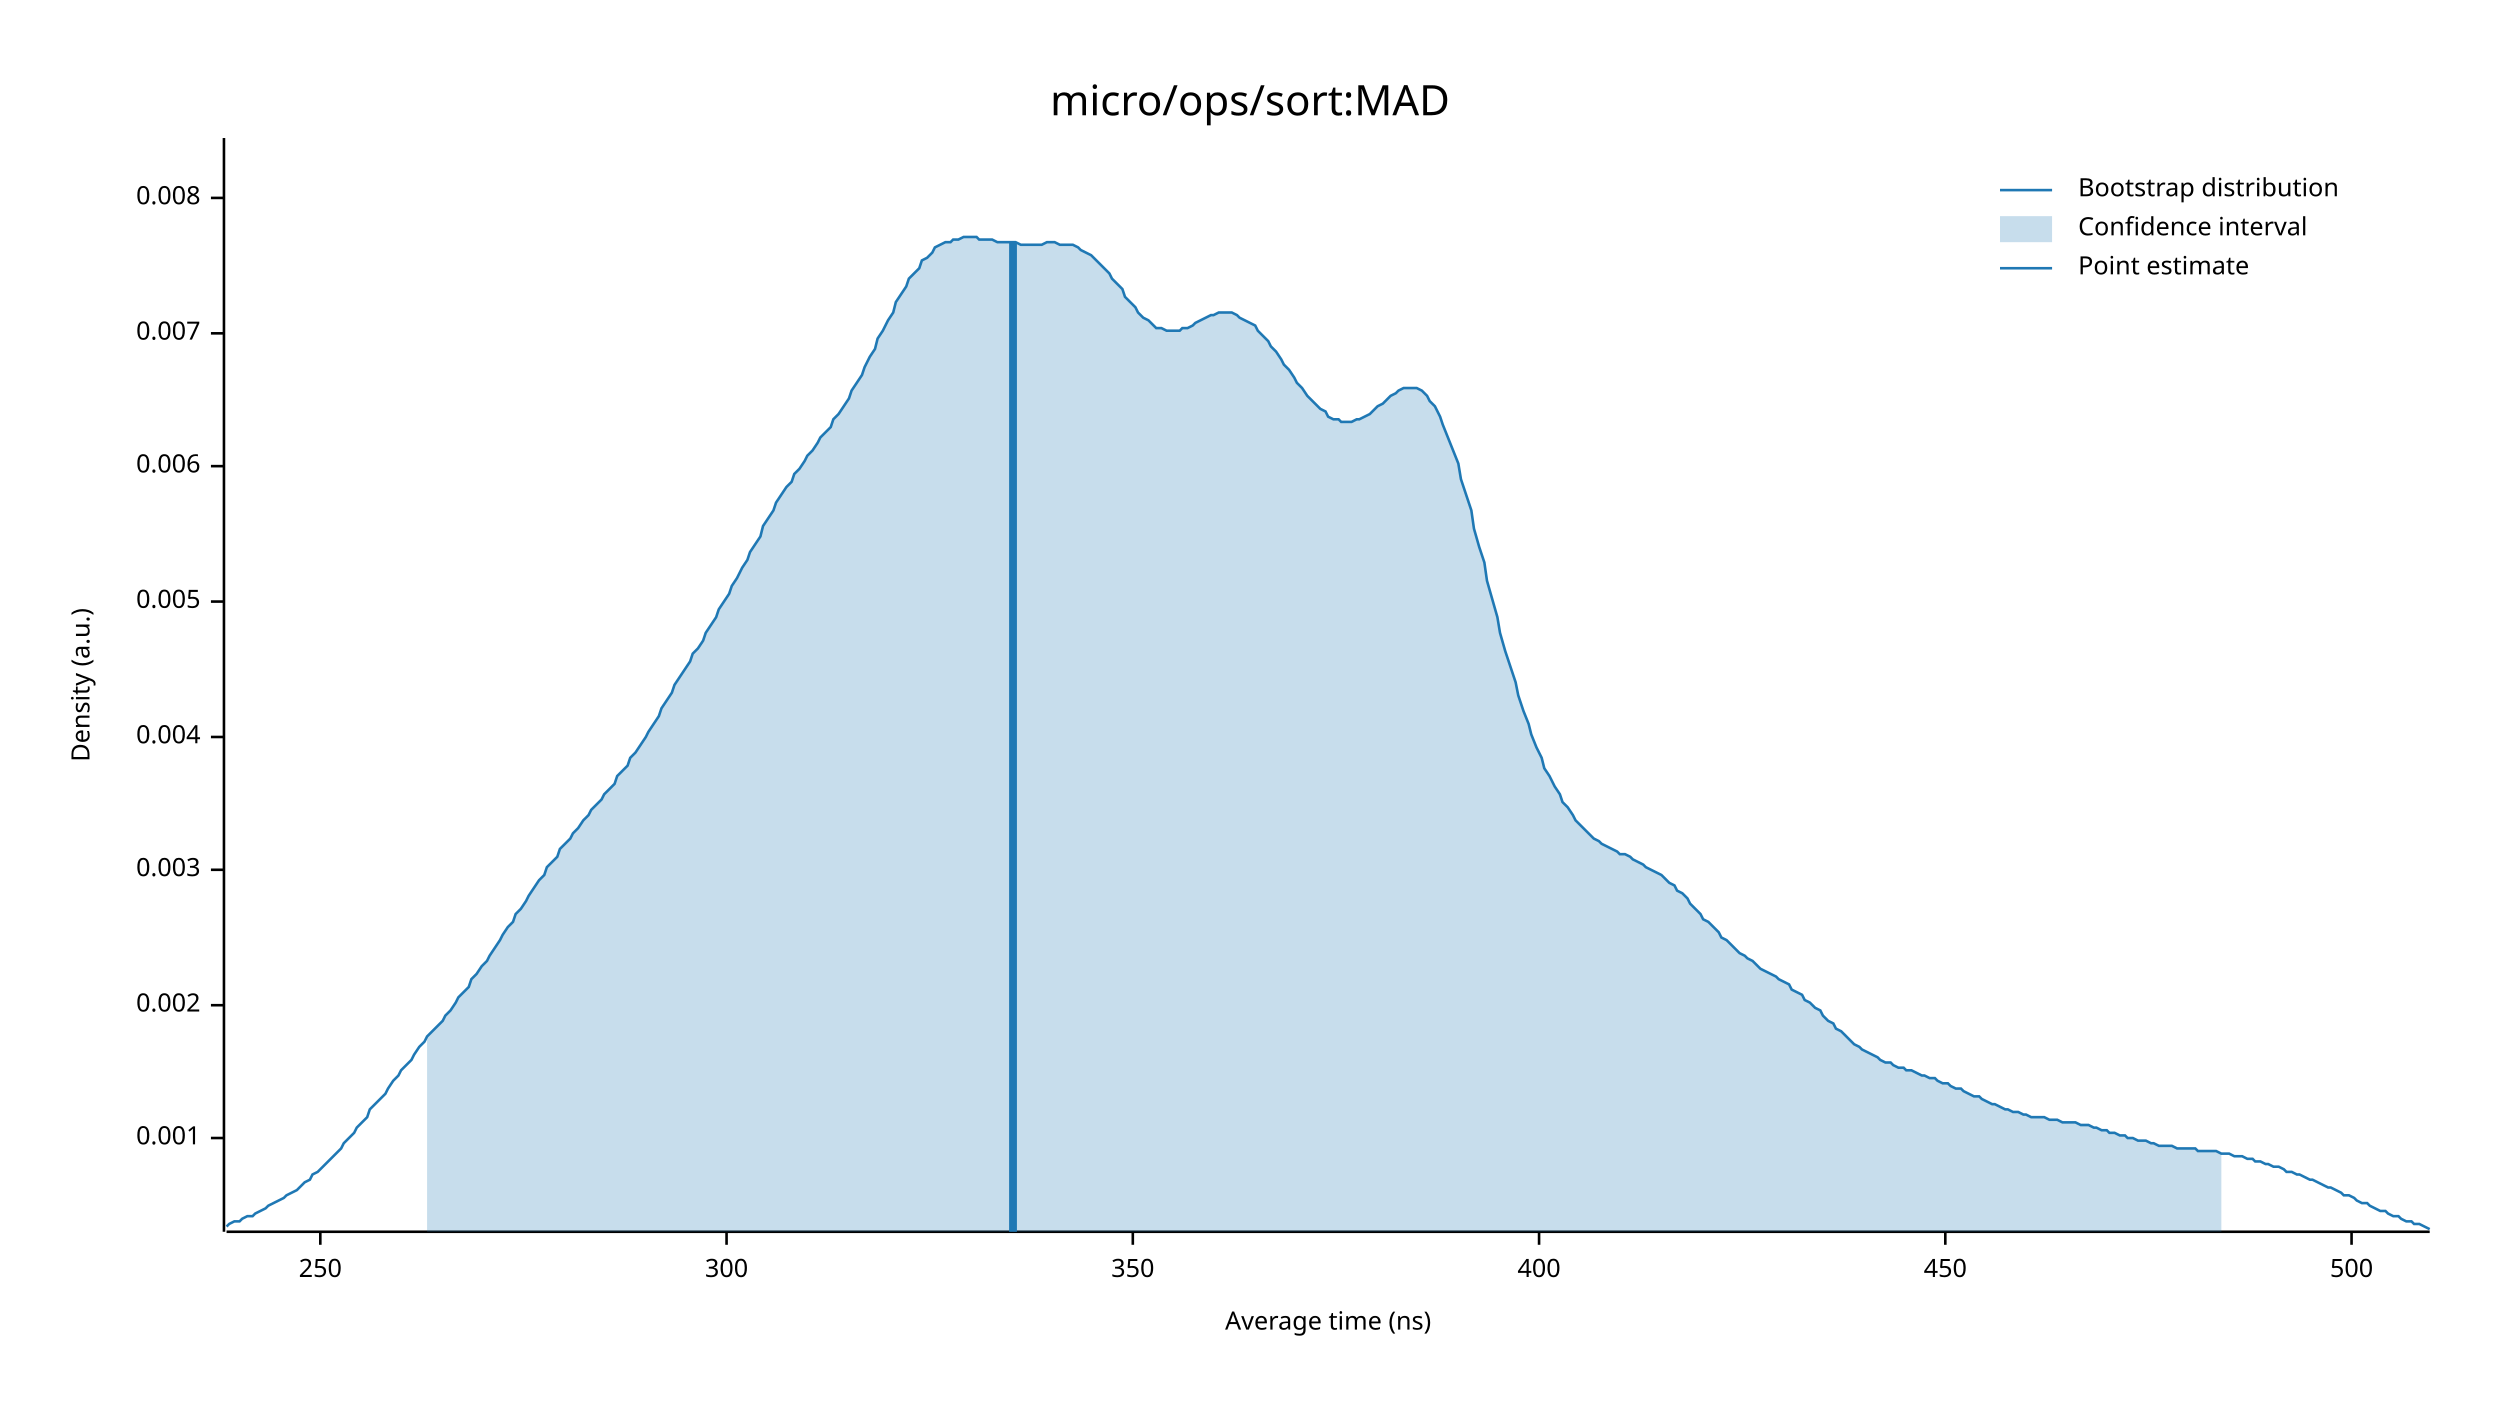
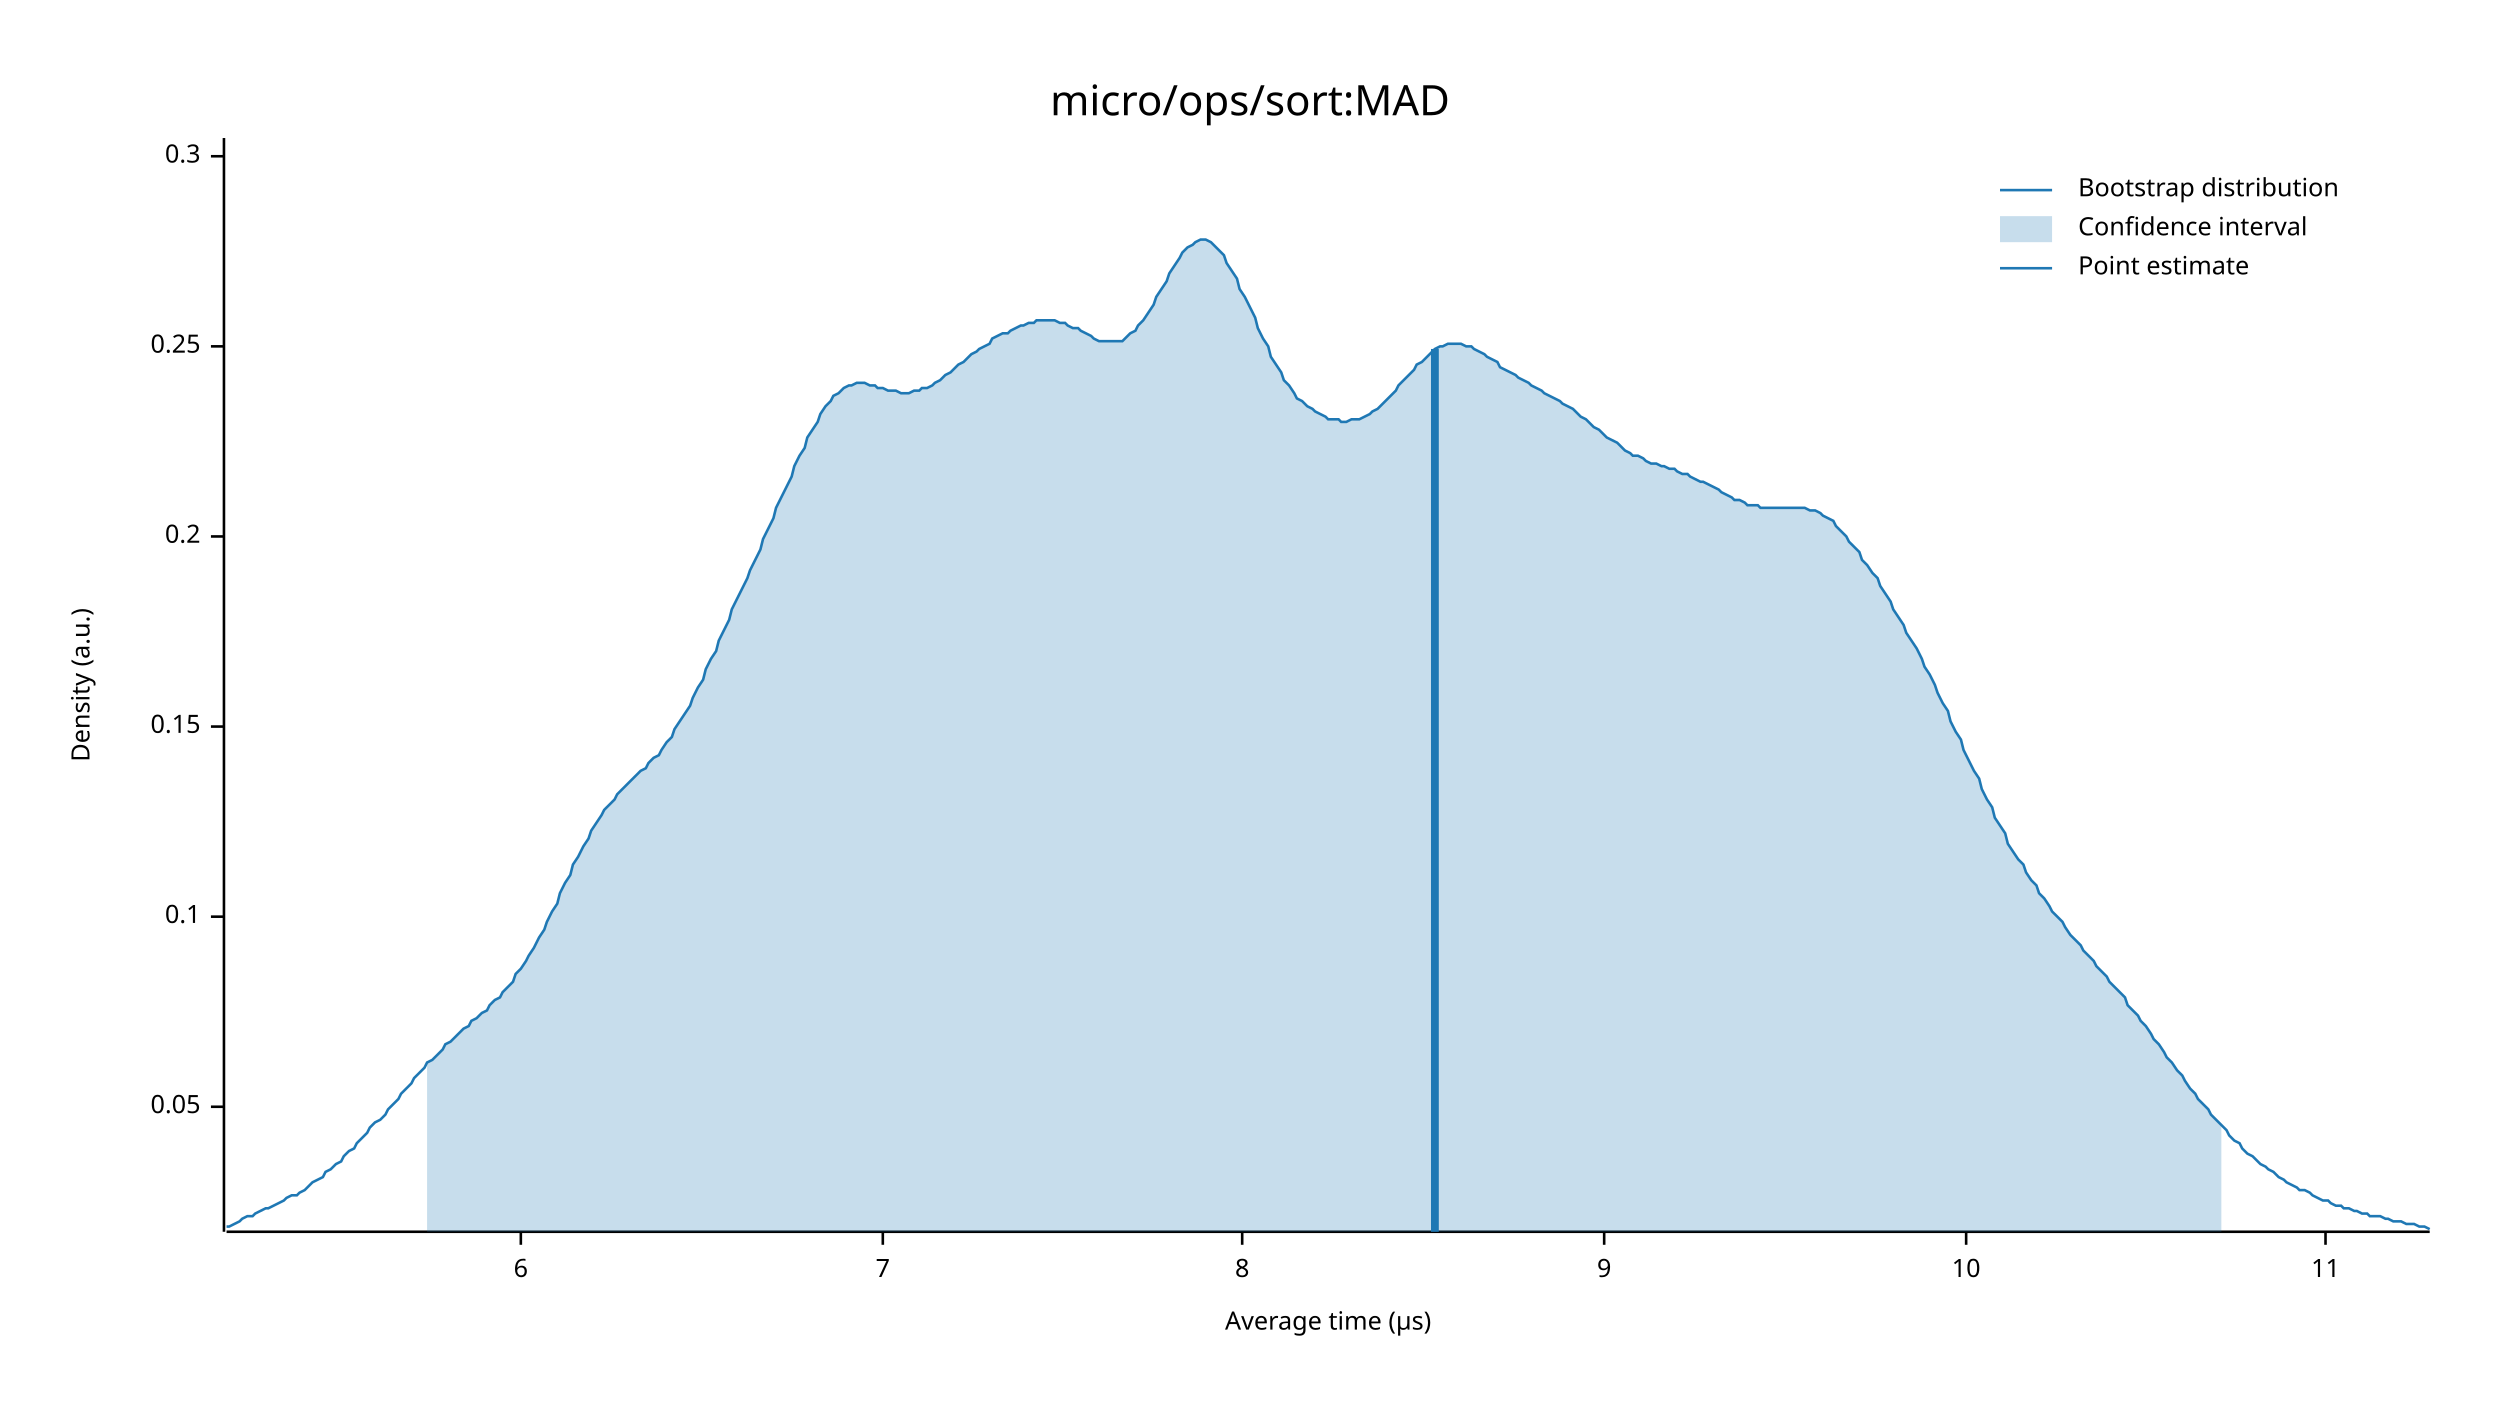
<svg xmlns="http://www.w3.org/2000/svg" width="960" height="540" viewBox="0 0 960 540">
  <text x="480" y="32" dy="0.76em" text-anchor="middle" font-family="sans-serif" font-size="16.129" opacity="1" fill="#000000">
micro/ops/sort:MAD
</text>
  <text x="27" y="263" dy="0.76em" text-anchor="middle" font-family="sans-serif" font-size="9.677" opacity="1" fill="#000000" transform="rotate(270, 27, 263)">
Density (a.u.)
</text>
  <text x="510" y="513" dy="-0.5ex" text-anchor="middle" font-family="sans-serif" font-size="9.677" opacity="1" fill="#000000">
- Average time (ns)
+ Average time (µs)
</text>
  <polyline fill="none" opacity="1" stroke="#000000" stroke-width="1" points="86,53 86,473 " />
-   <text x="77" y="437" dy="0.5ex" text-anchor="end" font-family="sans-serif" font-size="9.677" opacity="1" fill="#000000">
- 0.001
+   <text x="77" y="425" dy="0.5ex" text-anchor="end" font-family="sans-serif" font-size="9.677" opacity="1" fill="#000000">
+ 0.05
</text>
-   <polyline fill="none" opacity="1" stroke="#000000" stroke-width="1" points="81,437 86,437 " />
-   <text x="77" y="386" dy="0.5ex" text-anchor="end" font-family="sans-serif" font-size="9.677" opacity="1" fill="#000000">
- 0.002
+   <polyline fill="none" opacity="1" stroke="#000000" stroke-width="1" points="81,425 86,425 " />
+   <text x="77" y="352" dy="0.5ex" text-anchor="end" font-family="sans-serif" font-size="9.677" opacity="1" fill="#000000">
+ 0.1
</text>
-   <polyline fill="none" opacity="1" stroke="#000000" stroke-width="1" points="81,386 86,386 " />
-   <text x="77" y="334" dy="0.5ex" text-anchor="end" font-family="sans-serif" font-size="9.677" opacity="1" fill="#000000">
- 0.003
+   <polyline fill="none" opacity="1" stroke="#000000" stroke-width="1" points="81,352 86,352 " />
+   <text x="77" y="279" dy="0.5ex" text-anchor="end" font-family="sans-serif" font-size="9.677" opacity="1" fill="#000000">
+ 0.15
</text>
-   <polyline fill="none" opacity="1" stroke="#000000" stroke-width="1" points="81,334 86,334 " />
-   <text x="77" y="283" dy="0.5ex" text-anchor="end" font-family="sans-serif" font-size="9.677" opacity="1" fill="#000000">
- 0.004
+   <polyline fill="none" opacity="1" stroke="#000000" stroke-width="1" points="81,279 86,279 " />
+   <text x="77" y="206" dy="0.5ex" text-anchor="end" font-family="sans-serif" font-size="9.677" opacity="1" fill="#000000">
+ 0.2
</text>
-   <polyline fill="none" opacity="1" stroke="#000000" stroke-width="1" points="81,283 86,283 " />
-   <text x="77" y="231" dy="0.5ex" text-anchor="end" font-family="sans-serif" font-size="9.677" opacity="1" fill="#000000">
- 0.005
+   <polyline fill="none" opacity="1" stroke="#000000" stroke-width="1" points="81,206 86,206 " />
+   <text x="77" y="133" dy="0.5ex" text-anchor="end" font-family="sans-serif" font-size="9.677" opacity="1" fill="#000000">
+ 0.25
</text>
-   <polyline fill="none" opacity="1" stroke="#000000" stroke-width="1" points="81,231 86,231 " />
-   <text x="77" y="179" dy="0.5ex" text-anchor="end" font-family="sans-serif" font-size="9.677" opacity="1" fill="#000000">
- 0.006
+   <polyline fill="none" opacity="1" stroke="#000000" stroke-width="1" points="81,133 86,133 " />
+   <text x="77" y="60" dy="0.5ex" text-anchor="end" font-family="sans-serif" font-size="9.677" opacity="1" fill="#000000">
+ 0.3
</text>
-   <polyline fill="none" opacity="1" stroke="#000000" stroke-width="1" points="81,179 86,179 " />
-   <text x="77" y="128" dy="0.5ex" text-anchor="end" font-family="sans-serif" font-size="9.677" opacity="1" fill="#000000">
- 0.007
+   <polyline fill="none" opacity="1" stroke="#000000" stroke-width="1" points="81,60 86,60 " />
+   <polyline fill="none" opacity="1" stroke="#000000" stroke-width="1" points="87,473 933,473 " />
+   <text x="200" y="483" dy="0.76em" text-anchor="middle" font-family="sans-serif" font-size="9.677" opacity="1" fill="#000000">
+ 6
</text>
-   <polyline fill="none" opacity="1" stroke="#000000" stroke-width="1" points="81,128 86,128 " />
-   <text x="77" y="76" dy="0.5ex" text-anchor="end" font-family="sans-serif" font-size="9.677" opacity="1" fill="#000000">
- 0.008
+   <polyline fill="none" opacity="1" stroke="#000000" stroke-width="1" points="200,473 200,478 " />
+   <text x="339" y="483" dy="0.76em" text-anchor="middle" font-family="sans-serif" font-size="9.677" opacity="1" fill="#000000">
+ 7
</text>
-   <polyline fill="none" opacity="1" stroke="#000000" stroke-width="1" points="81,76 86,76 " />
-   <polyline fill="none" opacity="1" stroke="#000000" stroke-width="1" points="87,473 933,473 " />
-   <text x="123" y="483" dy="0.76em" text-anchor="middle" font-family="sans-serif" font-size="9.677" opacity="1" fill="#000000">
- 250
+   <polyline fill="none" opacity="1" stroke="#000000" stroke-width="1" points="339,473 339,478 " />
+   <text x="477" y="483" dy="0.76em" text-anchor="middle" font-family="sans-serif" font-size="9.677" opacity="1" fill="#000000">
+ 8
</text>
-   <polyline fill="none" opacity="1" stroke="#000000" stroke-width="1" points="123,473 123,478 " />
-   <text x="279" y="483" dy="0.76em" text-anchor="middle" font-family="sans-serif" font-size="9.677" opacity="1" fill="#000000">
- 300
+   <polyline fill="none" opacity="1" stroke="#000000" stroke-width="1" points="477,473 477,478 " />
+   <text x="616" y="483" dy="0.76em" text-anchor="middle" font-family="sans-serif" font-size="9.677" opacity="1" fill="#000000">
+ 9
</text>
-   <polyline fill="none" opacity="1" stroke="#000000" stroke-width="1" points="279,473 279,478 " />
-   <text x="435" y="483" dy="0.76em" text-anchor="middle" font-family="sans-serif" font-size="9.677" opacity="1" fill="#000000">
- 350
+   <polyline fill="none" opacity="1" stroke="#000000" stroke-width="1" points="616,473 616,478 " />
+   <text x="755" y="483" dy="0.76em" text-anchor="middle" font-family="sans-serif" font-size="9.677" opacity="1" fill="#000000">
+ 10
</text>
-   <polyline fill="none" opacity="1" stroke="#000000" stroke-width="1" points="435,473 435,478 " />
-   <text x="591" y="483" dy="0.76em" text-anchor="middle" font-family="sans-serif" font-size="9.677" opacity="1" fill="#000000">
- 400
+   <polyline fill="none" opacity="1" stroke="#000000" stroke-width="1" points="755,473 755,478 " />
+   <text x="893" y="483" dy="0.76em" text-anchor="middle" font-family="sans-serif" font-size="9.677" opacity="1" fill="#000000">
+ 11
</text>
-   <polyline fill="none" opacity="1" stroke="#000000" stroke-width="1" points="591,473 591,478 " />
-   <text x="747" y="483" dy="0.76em" text-anchor="middle" font-family="sans-serif" font-size="9.677" opacity="1" fill="#000000">
- 450
- </text>
-   <polyline fill="none" opacity="1" stroke="#000000" stroke-width="1" points="747,473 747,478 " />
-   <text x="903" y="483" dy="0.76em" text-anchor="middle" font-family="sans-serif" font-size="9.677" opacity="1" fill="#000000">
- 500
- </text>
-   <polyline fill="none" opacity="1" stroke="#000000" stroke-width="1" points="903,473 903,478 " />
-   <polyline fill="none" opacity="1" stroke="#1F78B4" stroke-width="1" points="87,471 88,470 90,469 92,469 93,468 95,467 97,467 98,466 100,465 102,464 103,463 105,462 107,461 109,460 110,459 112,458 114,457 115,456 117,454 119,453 120,451 122,450 124,448 125,447 127,445 129,443 131,441 132,439 134,437 136,435 137,433 139,431 141,429 142,426 144,424 146,422 148,420 149,418 151,415 153,413 154,411 156,409 158,407 159,405 161,402 163,400 164,398 166,396 168,394 170,392 171,390 173,388 175,385 176,383 178,381 180,379 181,376 183,374 185,371 187,369 188,367 190,364 192,361 193,359 195,356 197,354 198,351 200,349 202,346 203,344 205,341 207,338 209,336 210,333 212,331 214,329 215,326 217,324 219,322 220,320 222,318 224,315 226,313 227,311 229,309 231,307 232,305 234,303 236,301 237,298 239,296 241,294 242,291 244,289 246,286 248,283 249,281 251,278 253,275 254,272 256,269 258,266 259,263 261,260 263,257 265,254 266,251 268,249 270,246 271,243 273,240 275,237 276,234 278,231 280,228 281,225 283,222 285,218 287,215 288,212 290,209 292,206 293,202 295,199 297,196 298,193 300,190 302,187 304,185 305,182 307,180 309,177 310,175 312,173 314,170 315,168 317,166 319,164 320,161 322,159 324,156 326,153 327,150 329,147 331,144 332,141 334,137 336,134 337,130 339,127 341,123 343,120 344,116 346,113 348,110 349,107 351,105 353,103 354,100 356,99 358,97 359,95 361,94 363,93 365,93 366,92 368,92 370,91 371,91 373,91 375,91 376,92 378,92 380,92 381,92 383,93 385,93 387,93 388,93 390,93 392,94 393,94 395,94 397,94 398,94 400,94 402,93 404,93 405,93 407,94 409,94 410,94 412,94 414,95 415,96 417,97 419,98 420,99 422,101 424,103 426,105 427,107 429,109 431,111 432,114 434,116 436,118 437,120 439,122 441,123 443,125 444,126 446,126 448,127 449,127 451,127 453,127 454,126 456,126 458,125 459,124 461,123 463,122 465,121 466,121 468,120 470,120 471,120 473,120 475,121 476,122 478,123 480,124 482,125 483,127 485,129 487,131 488,133 490,135 492,138 493,140 495,142 497,145 498,147 500,149 502,152 504,154 505,155 507,157 509,158 510,160 512,161 514,161 515,162 517,162 519,162 521,161 522,161 524,160 526,159 527,158 529,156 531,155 532,154 534,152 536,151 537,150 539,149 541,149 543,149 544,149 546,150 548,152 549,154 551,156 553,160 554,163 556,168 558,173 560,178 561,184 563,190 565,196 566,203 568,210 570,216 571,223 573,230 575,237 576,243 578,250 580,256 582,262 583,267 585,273 587,278 588,282 590,287 592,291 593,295 595,298 597,302 599,305 600,308 602,310 604,313 605,315 607,317 609,319 610,320 612,322 614,323 615,324 617,325 619,326 621,327 622,328 624,328 626,329 627,330 629,331 631,332 632,333 634,334 636,335 638,336 639,337 641,339 643,340 644,342 646,343 648,345 649,347 651,349 653,351 654,353 656,354 658,356 660,358 661,360 663,361 665,363 666,364 668,366 670,367 671,368 673,369 675,371 676,372 678,373 680,374 682,375 683,376 685,377 687,378 688,380 690,381 692,382 693,384 695,385 697,387 699,388 700,390 702,392 704,393 705,395 707,396 709,398 710,399 712,401 714,402 715,403 717,404 719,405 721,406 722,407 724,408 726,408 727,409 729,410 731,410 732,411 734,411 736,412 738,413 739,413 741,414 743,414 744,415 746,416 748,416 749,417 751,418 753,418 754,419 756,420 758,421 760,421 761,422 763,423 765,424 766,424 768,425 770,426 771,426 773,427 775,427 777,428 778,428 780,429 782,429 783,429 785,429 787,430 788,430 790,430 792,431 793,431 795,431 797,431 799,432 800,432 802,432 804,433 805,433 807,434 809,434 810,435 812,435 814,436 816,436 817,437 819,437 821,438 822,438 824,438 826,439 827,439 829,440 831,440 832,440 834,440 836,441 838,441 839,441 841,441 843,441 844,442 846,442 848,442 849,442 851,442 853,443 855,443 856,443 858,444 860,444 861,444 863,445 865,445 866,446 868,446 870,447 871,447 873,448 875,448 877,449 878,450 880,450 882,451 883,451 885,452 887,453 888,453 890,454 892,455 894,456 895,456 897,457 899,458 900,459 902,459 904,460 905,461 907,462 909,462 910,463 912,464 914,465 916,465 917,466 919,467 921,467 922,468 924,469 926,469 927,470 929,470 931,471 933,472 " />
-   <polygon opacity="0.25" fill="#1F78B4" points="164,398 166,396 168,394 170,392 171,390 173,388 175,385 176,383 178,381 180,379 181,376 183,374 185,371 187,369 188,367 190,364 192,361 193,359 195,356 197,354 198,351 200,349 202,346 203,344 205,341 207,338 209,336 210,333 212,331 214,329 215,326 217,324 219,322 220,320 222,318 224,315 226,313 227,311 229,309 231,307 232,305 234,303 236,301 237,298 239,296 241,294 242,291 244,289 246,286 248,283 249,281 251,278 253,275 254,272 256,269 258,266 259,263 261,260 263,257 265,254 266,251 268,249 270,246 271,243 273,240 275,237 276,234 278,231 280,228 281,225 283,222 285,218 287,215 288,212 290,209 292,206 293,202 295,199 297,196 298,193 300,190 302,187 304,185 305,182 307,180 309,177 310,175 312,173 314,170 315,168 317,166 319,164 320,161 322,159 324,156 326,153 327,150 329,147 331,144 332,141 334,137 336,134 337,130 339,127 341,123 343,120 344,116 346,113 348,110 349,107 351,105 353,103 354,100 356,99 358,97 359,95 361,94 363,93 365,93 366,92 368,92 370,91 371,91 373,91 375,91 376,92 378,92 380,92 381,92 383,93 385,93 387,93 388,93 390,93 392,94 393,94 395,94 397,94 398,94 400,94 402,93 404,93 405,93 407,94 409,94 410,94 412,94 414,95 415,96 417,97 419,98 420,99 422,101 424,103 426,105 427,107 429,109 431,111 432,114 434,116 436,118 437,120 439,122 441,123 443,125 444,126 446,126 448,127 449,127 451,127 453,127 454,126 456,126 458,125 459,124 461,123 463,122 465,121 466,121 468,120 470,120 471,120 473,120 475,121 476,122 478,123 480,124 482,125 483,127 485,129 487,131 488,133 490,135 492,138 493,140 495,142 497,145 498,147 500,149 502,152 504,154 505,155 507,157 509,158 510,160 512,161 514,161 515,162 517,162 519,162 521,161 522,161 524,160 526,159 527,158 529,156 531,155 532,154 534,152 536,151 537,150 539,149 541,149 543,149 544,149 546,150 548,152 549,154 551,156 553,160 554,163 556,168 558,173 560,178 561,184 563,190 565,196 566,203 568,210 570,216 571,223 573,230 575,237 576,243 578,250 580,256 582,262 583,267 585,273 587,278 588,282 590,287 592,291 593,295 595,298 597,302 599,305 600,308 602,310 604,313 605,315 607,317 609,319 610,320 612,322 614,323 615,324 617,325 619,326 621,327 622,328 624,328 626,329 627,330 629,331 631,332 632,333 634,334 636,335 638,336 639,337 641,339 643,340 644,342 646,343 648,345 649,347 651,349 653,351 654,353 656,354 658,356 660,358 661,360 663,361 665,363 666,364 668,366 670,367 671,368 673,369 675,371 676,372 678,373 680,374 682,375 683,376 685,377 687,378 688,380 690,381 692,382 693,384 695,385 697,387 699,388 700,390 702,392 704,393 705,395 707,396 709,398 710,399 712,401 714,402 715,403 717,404 719,405 721,406 722,407 724,408 726,408 727,409 729,410 731,410 732,411 734,411 736,412 738,413 739,413 741,414 743,414 744,415 746,416 748,416 749,417 751,418 753,418 754,419 756,420 758,421 760,421 761,422 763,423 765,424 766,424 768,425 770,426 771,426 773,427 775,427 777,428 778,428 780,429 782,429 783,429 785,429 787,430 788,430 790,430 792,431 793,431 795,431 797,431 799,432 800,432 802,432 804,433 805,433 807,434 809,434 810,435 812,435 814,436 816,436 817,437 819,437 821,438 822,438 824,438 826,439 827,439 829,440 831,440 832,440 834,440 836,441 838,441 839,441 841,441 843,441 844,442 846,442 848,442 849,442 851,442 853,443 853,473 164,473 " />
-   <polyline fill="none" opacity="1" stroke="#1F78B4" stroke-width="3" points="389,473 389,93 " />
+   <polyline fill="none" opacity="1" stroke="#000000" stroke-width="1" points="893,473 893,478 " />
+   <polyline fill="none" opacity="1" stroke="#1F78B4" stroke-width="1" points="87,471 88,471 90,470 92,469 93,468 95,467 97,467 98,466 100,465 102,464 103,464 105,463 107,462 109,461 110,460 112,459 114,459 115,458 117,457 119,455 120,454 122,453 124,452 125,450 127,449 129,447 131,446 132,444 134,442 136,441 137,439 139,437 141,435 142,433 144,431 146,430 148,428 149,426 151,424 153,422 154,420 156,418 158,416 159,414 161,412 163,410 164,408 166,407 168,405 170,403 171,401 173,400 175,398 176,397 178,395 180,394 181,392 183,391 185,389 187,388 188,386 190,384 192,383 193,381 195,379 197,377 198,374 200,372 202,369 203,367 205,364 207,360 209,357 210,354 212,350 214,347 215,343 217,339 219,336 220,332 222,329 224,325 226,322 227,319 229,316 231,313 232,311 234,309 236,307 237,305 239,303 241,301 242,300 244,298 246,296 248,295 249,293 251,291 253,290 254,288 256,285 258,283 259,280 261,277 263,274 265,271 266,268 268,264 270,261 271,257 273,253 275,250 276,246 278,242 280,238 281,234 283,230 285,226 287,222 288,219 290,215 292,211 293,207 295,203 297,199 298,195 300,191 302,187 304,183 305,179 307,175 309,172 310,168 312,165 314,162 315,159 317,156 319,154 320,152 322,151 324,149 326,148 327,148 329,147 331,147 332,147 334,148 336,148 337,149 339,149 341,150 343,150 344,150 346,151 348,151 349,151 351,150 353,150 354,149 356,149 358,148 359,147 361,146 363,144 365,143 366,142 368,140 370,139 371,138 373,136 375,135 376,134 378,133 380,132 381,130 383,129 385,128 387,128 388,127 390,126 392,125 393,125 395,124 397,124 398,123 400,123 402,123 404,123 405,123 407,124 409,124 410,125 412,126 414,126 415,127 417,128 419,129 420,130 422,131 424,131 426,131 427,131 429,131 431,131 432,130 434,128 436,127 437,125 439,123 441,120 443,117 444,114 446,111 448,108 449,105 451,102 453,99 454,97 456,95 458,94 459,93 461,92 463,92 465,93 466,94 468,96 470,98 471,101 473,104 475,107 476,111 478,114 480,118 482,122 483,126 485,130 487,133 488,137 490,140 492,143 493,146 495,148 497,151 498,153 500,154 502,156 504,157 505,158 507,159 509,160 510,161 512,161 514,161 515,162 517,162 519,161 521,161 522,161 524,160 526,159 527,158 529,157 531,155 532,154 534,152 536,150 537,148 539,146 541,144 543,142 544,140 546,139 548,137 549,136 551,134 553,133 554,133 556,132 558,132 560,132 561,132 563,133 565,133 566,134 568,135 570,136 571,137 573,138 575,139 576,141 578,142 580,143 582,144 583,145 585,146 587,147 588,148 590,149 592,150 593,151 595,152 597,153 599,154 600,155 602,156 604,157 605,158 607,160 609,161 610,162 612,164 614,165 615,166 617,168 619,169 621,170 622,171 624,173 626,174 627,175 629,175 631,176 632,177 634,178 636,178 638,179 639,179 641,180 643,180 644,181 646,182 648,182 649,183 651,184 653,185 654,185 656,186 658,187 660,188 661,189 663,190 665,191 666,192 668,192 670,193 671,194 673,194 675,194 676,195 678,195 680,195 682,195 683,195 685,195 687,195 688,195 690,195 692,195 693,195 695,196 697,196 699,197 700,198 702,199 704,200 705,202 707,204 709,206 710,208 712,210 714,212 715,215 717,217 719,220 721,222 722,225 724,228 726,231 727,234 729,237 731,240 732,243 734,246 736,249 738,253 739,256 741,259 743,263 744,266 746,270 748,273 749,277 751,281 753,284 754,288 756,292 758,296 760,299 761,303 763,307 765,310 766,314 768,317 770,320 771,324 773,327 775,330 777,332 778,335 780,338 782,340 783,343 785,345 787,348 788,350 790,352 792,354 793,356 795,359 797,361 799,363 800,365 802,367 804,369 805,371 807,373 809,375 810,377 812,379 814,381 816,383 817,386 819,388 821,390 822,392 824,394 826,397 827,399 829,401 831,404 832,406 834,408 836,411 838,413 839,415 841,418 843,420 844,422 846,424 848,426 849,428 851,430 853,432 855,434 856,436 858,438 860,439 861,441 863,443 865,444 866,445 868,447 870,448 871,449 873,450 875,452 877,453 878,454 880,455 882,456 883,457 885,457 887,458 888,459 890,460 892,461 894,461 895,462 897,463 899,463 900,464 902,464 904,465 905,465 907,466 909,466 910,467 912,467 914,467 916,468 917,468 919,469 921,469 922,469 924,470 926,470 927,470 929,471 931,471 933,472 " />
+   <polygon opacity="0.25" fill="#1F78B4" points="164,408 166,407 168,405 170,403 171,401 173,400 175,398 176,397 178,395 180,394 181,392 183,391 185,389 187,388 188,386 190,384 192,383 193,381 195,379 197,377 198,374 200,372 202,369 203,367 205,364 207,360 209,357 210,354 212,350 214,347 215,343 217,339 219,336 220,332 222,329 224,325 226,322 227,319 229,316 231,313 232,311 234,309 236,307 237,305 239,303 241,301 242,300 244,298 246,296 248,295 249,293 251,291 253,290 254,288 256,285 258,283 259,280 261,277 263,274 265,271 266,268 268,264 270,261 271,257 273,253 275,250 276,246 278,242 280,238 281,234 283,230 285,226 287,222 288,219 290,215 292,211 293,207 295,203 297,199 298,195 300,191 302,187 304,183 305,179 307,175 309,172 310,168 312,165 314,162 315,159 317,156 319,154 320,152 322,151 324,149 326,148 327,148 329,147 331,147 332,147 334,148 336,148 337,149 339,149 341,150 343,150 344,150 346,151 348,151 349,151 351,150 353,150 354,149 356,149 358,148 359,147 361,146 363,144 365,143 366,142 368,140 370,139 371,138 373,136 375,135 376,134 378,133 380,132 381,130 383,129 385,128 387,128 388,127 390,126 392,125 393,125 395,124 397,124 398,123 400,123 402,123 404,123 405,123 407,124 409,124 410,125 412,126 414,126 415,127 417,128 419,129 420,130 422,131 424,131 426,131 427,131 429,131 431,131 432,130 434,128 436,127 437,125 439,123 441,120 443,117 444,114 446,111 448,108 449,105 451,102 453,99 454,97 456,95 458,94 459,93 461,92 463,92 465,93 466,94 468,96 470,98 471,101 473,104 475,107 476,111 478,114 480,118 482,122 483,126 485,130 487,133 488,137 490,140 492,143 493,146 495,148 497,151 498,153 500,154 502,156 504,157 505,158 507,159 509,160 510,161 512,161 514,161 515,162 517,162 519,161 521,161 522,161 524,160 526,159 527,158 529,157 531,155 532,154 534,152 536,150 537,148 539,146 541,144 543,142 544,140 546,139 548,137 549,136 551,134 553,133 554,133 556,132 558,132 560,132 561,132 563,133 565,133 566,134 568,135 570,136 571,137 573,138 575,139 576,141 578,142 580,143 582,144 583,145 585,146 587,147 588,148 590,149 592,150 593,151 595,152 597,153 599,154 600,155 602,156 604,157 605,158 607,160 609,161 610,162 612,164 614,165 615,166 617,168 619,169 621,170 622,171 624,173 626,174 627,175 629,175 631,176 632,177 634,178 636,178 638,179 639,179 641,180 643,180 644,181 646,182 648,182 649,183 651,184 653,185 654,185 656,186 658,187 660,188 661,189 663,190 665,191 666,192 668,192 670,193 671,194 673,194 675,194 676,195 678,195 680,195 682,195 683,195 685,195 687,195 688,195 690,195 692,195 693,195 695,196 697,196 699,197 700,198 702,199 704,200 705,202 707,204 709,206 710,208 712,210 714,212 715,215 717,217 719,220 721,222 722,225 724,228 726,231 727,234 729,237 731,240 732,243 734,246 736,249 738,253 739,256 741,259 743,263 744,266 746,270 748,273 749,277 751,281 753,284 754,288 756,292 758,296 760,299 761,303 763,307 765,310 766,314 768,317 770,320 771,324 773,327 775,330 777,332 778,335 780,338 782,340 783,343 785,345 787,348 788,350 790,352 792,354 793,356 795,359 797,361 799,363 800,365 802,367 804,369 805,371 807,373 809,375 810,377 812,379 814,381 816,383 817,386 819,388 821,390 822,392 824,394 826,397 827,399 829,401 831,404 832,406 834,408 836,411 838,413 839,415 841,418 843,420 844,422 846,424 848,426 849,428 851,430 853,432 853,473 164,473 " />
+   <polyline fill="none" opacity="1" stroke="#1F78B4" stroke-width="3" points="551,473 551,134 " />
  <text x="798" y="68" dy="0.76em" text-anchor="start" font-family="sans-serif" font-size="9.677" opacity="1" fill="#000000">
Bootstrap distribution
</text>
  <text x="798" y="83" dy="0.76em" text-anchor="start" font-family="sans-serif" font-size="9.677" opacity="1" fill="#000000">
Confidence interval
</text>
  <text x="798" y="98" dy="0.76em" text-anchor="start" font-family="sans-serif" font-size="9.677" opacity="1" fill="#000000">
Point estimate
</text>
  <polyline fill="none" opacity="1" stroke="#1F78B4" stroke-width="1" points="768,73 788,73 " />
  <rect x="768" y="83" width="20" height="10" opacity="0.25" fill="#1F78B4" stroke="none" />
  <polyline fill="none" opacity="1" stroke="#1F78B4" stroke-width="1" points="768,103 788,103 " />
</svg>
